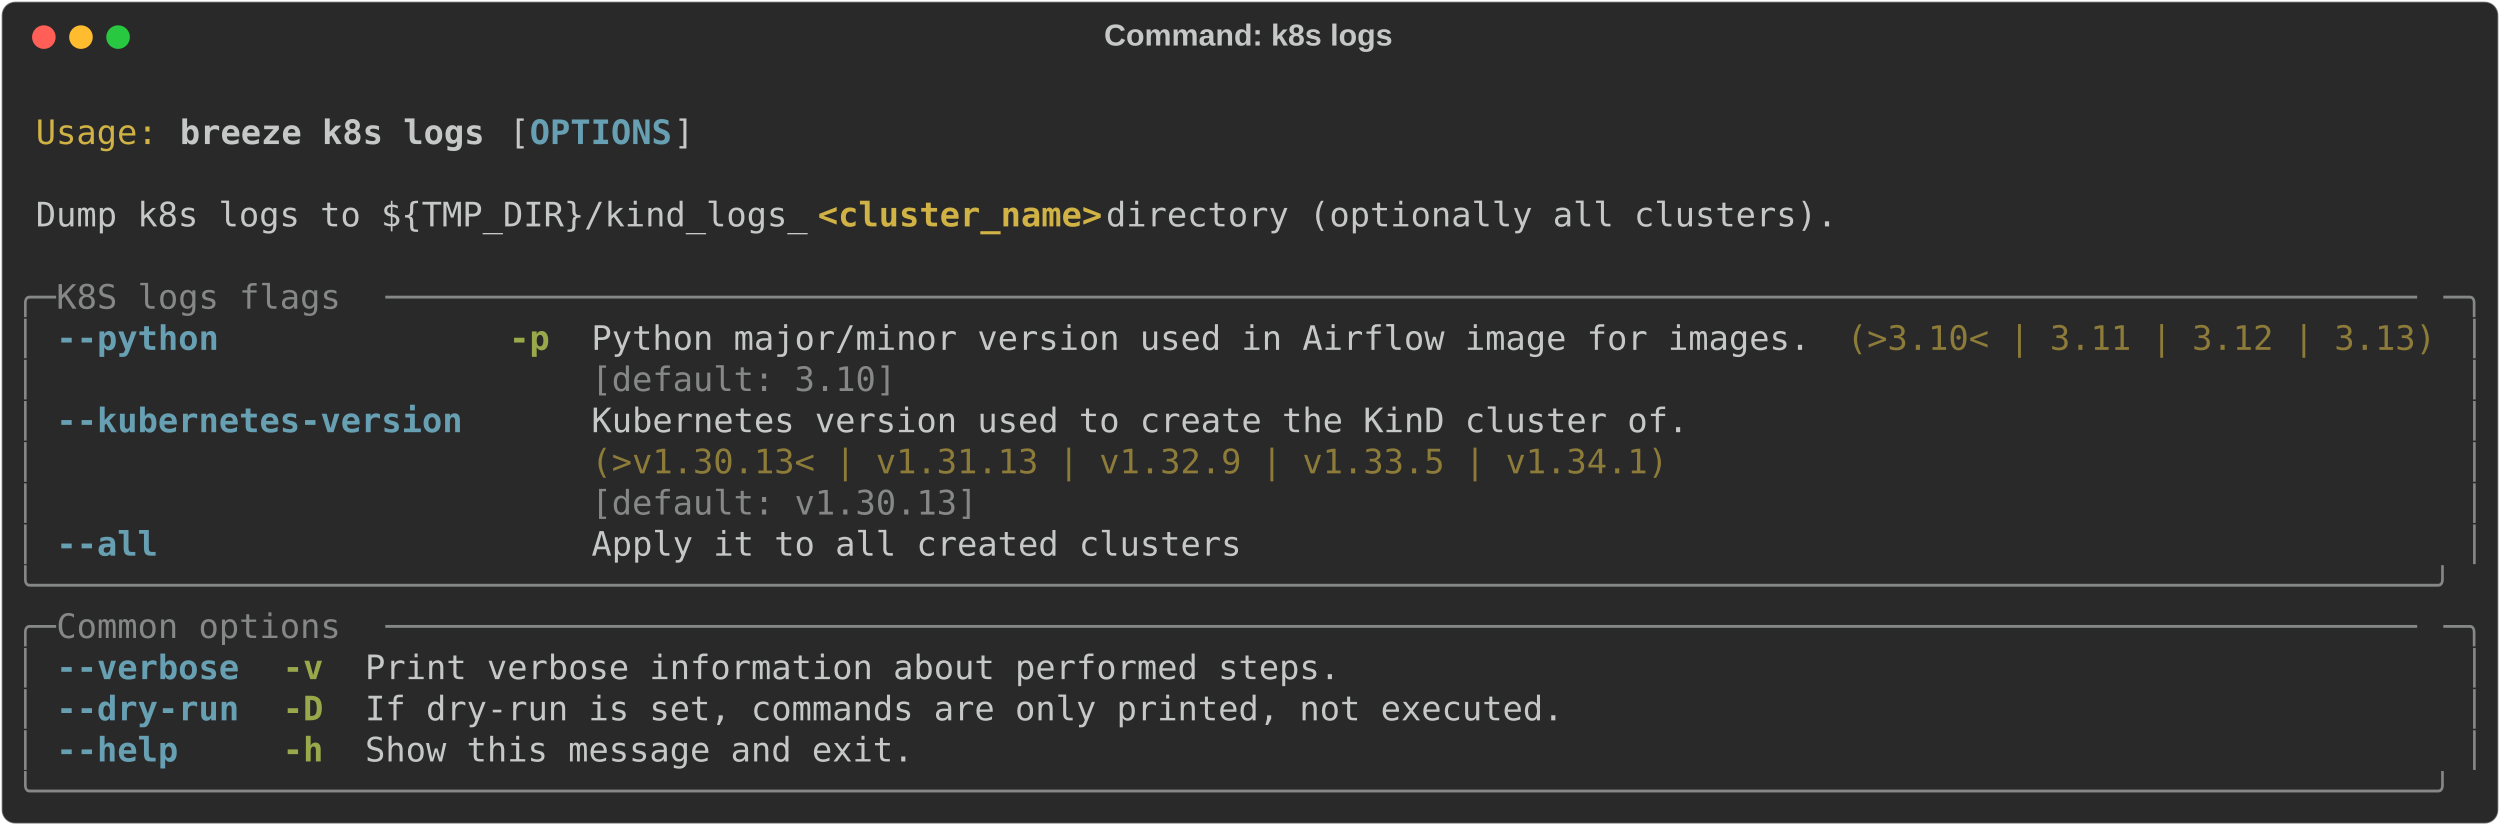
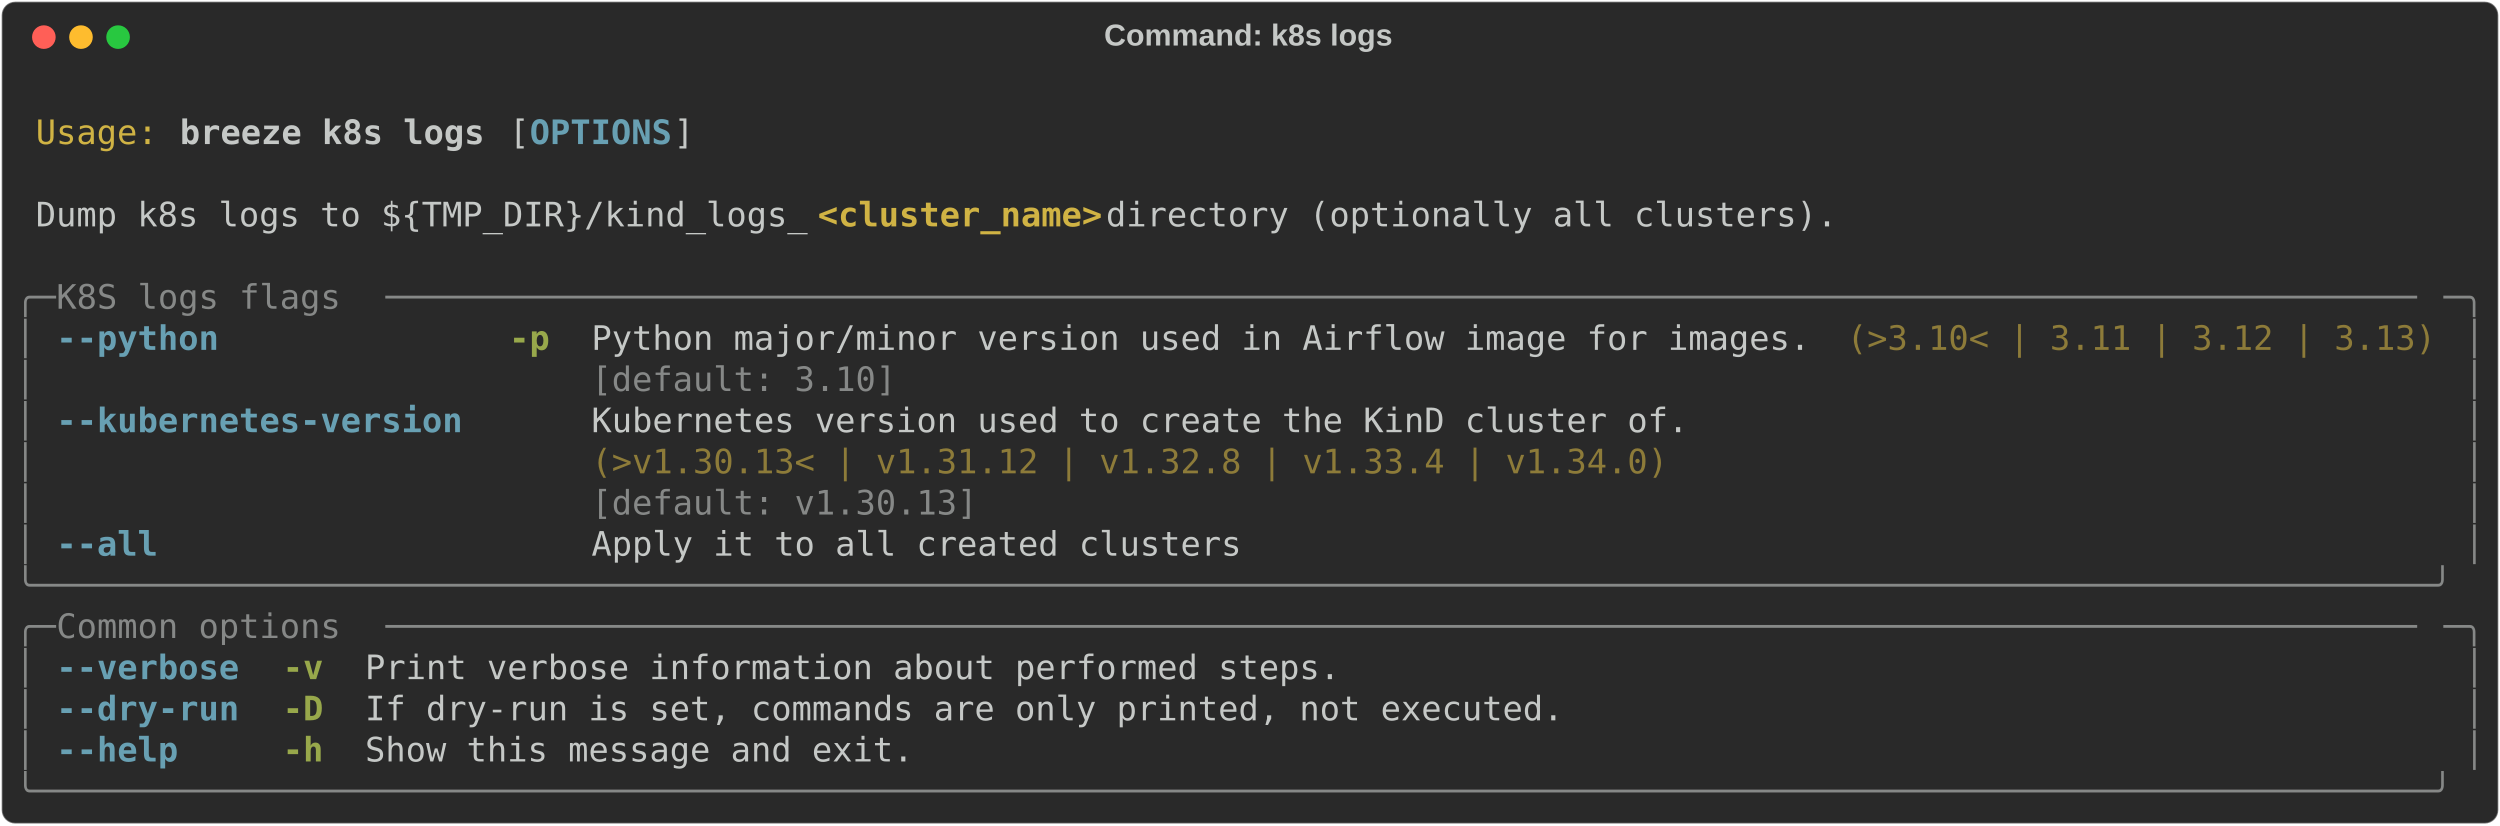
<svg xmlns="http://www.w3.org/2000/svg" class="rich-terminal" viewBox="0 0 1482 489.2">
  <style>

    @font-face {
        font-family: "Fira Code";
        src: local("FiraCode-Regular"),
                url("https://cdnjs.cloudflare.com/ajax/libs/firacode/6.2.0/woff2/FiraCode-Regular.woff2") format("woff2"),
                url("https://cdnjs.cloudflare.com/ajax/libs/firacode/6.2.0/woff/FiraCode-Regular.woff") format("woff");
        font-style: normal;
        font-weight: 400;
    }
    @font-face {
        font-family: "Fira Code";
        src: local("FiraCode-Bold"),
                url("https://cdnjs.cloudflare.com/ajax/libs/firacode/6.2.0/woff2/FiraCode-Bold.woff2") format("woff2"),
                url("https://cdnjs.cloudflare.com/ajax/libs/firacode/6.2.0/woff/FiraCode-Bold.woff") format("woff");
        font-style: bold;
        font-weight: 700;
    }

    .breeze-k8s-logs-matrix {
        font-family: Fira Code, monospace;
        font-size: 20px;
        line-height: 24.4px;
        font-variant-east-asian: full-width;
    }

    .breeze-k8s-logs-title {
        font-size: 18px;
        font-weight: bold;
        font-family: arial;
    }

    .breeze-k8s-logs-r1 { fill: #c5c8c6 }
.breeze-k8s-logs-r2 { fill: #d0b344 }
.breeze-k8s-logs-r3 { fill: #c5c8c6;font-weight: bold }
.breeze-k8s-logs-r4 { fill: #68a0b3;font-weight: bold }
.breeze-k8s-logs-r5 { fill: #d0b344;font-weight: bold }
.breeze-k8s-logs-r6 { fill: #868887 }
.breeze-k8s-logs-r7 { fill: #98a84b;font-weight: bold }
.breeze-k8s-logs-r8 { fill: #8d7b39 }
    </style>
  <defs>
    <clipPath id="breeze-k8s-logs-clip-terminal">
      <rect x="0" y="0" width="1463.0" height="438.2" />
    </clipPath>
    <clipPath id="breeze-k8s-logs-line-0">
      <rect x="0" y="1.5" width="1464" height="24.65" />
    </clipPath>
    <clipPath id="breeze-k8s-logs-line-1">
      <rect x="0" y="25.9" width="1464" height="24.65" />
    </clipPath>
    <clipPath id="breeze-k8s-logs-line-2">
      <rect x="0" y="50.3" width="1464" height="24.65" />
    </clipPath>
    <clipPath id="breeze-k8s-logs-line-3">
      <rect x="0" y="74.7" width="1464" height="24.65" />
    </clipPath>
    <clipPath id="breeze-k8s-logs-line-4">
      <rect x="0" y="99.1" width="1464" height="24.65" />
    </clipPath>
    <clipPath id="breeze-k8s-logs-line-5">
      <rect x="0" y="123.5" width="1464" height="24.65" />
    </clipPath>
    <clipPath id="breeze-k8s-logs-line-6">
      <rect x="0" y="147.9" width="1464" height="24.65" />
    </clipPath>
    <clipPath id="breeze-k8s-logs-line-7">
      <rect x="0" y="172.3" width="1464" height="24.65" />
    </clipPath>
    <clipPath id="breeze-k8s-logs-line-8">
      <rect x="0" y="196.7" width="1464" height="24.65" />
    </clipPath>
    <clipPath id="breeze-k8s-logs-line-9">
      <rect x="0" y="221.1" width="1464" height="24.65" />
    </clipPath>
    <clipPath id="breeze-k8s-logs-line-10">
      <rect x="0" y="245.5" width="1464" height="24.65" />
    </clipPath>
    <clipPath id="breeze-k8s-logs-line-11">
      <rect x="0" y="269.9" width="1464" height="24.65" />
    </clipPath>
    <clipPath id="breeze-k8s-logs-line-12">
      <rect x="0" y="294.3" width="1464" height="24.65" />
    </clipPath>
    <clipPath id="breeze-k8s-logs-line-13">
      <rect x="0" y="318.7" width="1464" height="24.65" />
    </clipPath>
    <clipPath id="breeze-k8s-logs-line-14">
      <rect x="0" y="343.1" width="1464" height="24.65" />
    </clipPath>
    <clipPath id="breeze-k8s-logs-line-15">
      <rect x="0" y="367.5" width="1464" height="24.65" />
    </clipPath>
    <clipPath id="breeze-k8s-logs-line-16">
      <rect x="0" y="391.9" width="1464" height="24.65" />
    </clipPath>
  </defs>
  <rect fill="#292929" stroke="rgba(255,255,255,0.35)" stroke-width="1" x="1" y="1" width="1480" height="487.2" rx="8" />
  <text class="breeze-k8s-logs-title" fill="#c5c8c6" text-anchor="middle" x="740" y="27">Command: k8s logs</text>
  <g transform="translate(26,22)">
    <circle cx="0" cy="0" r="7" fill="#ff5f57" />
    <circle cx="22" cy="0" r="7" fill="#febc2e" />
    <circle cx="44" cy="0" r="7" fill="#28c840" />
  </g>
  <g transform="translate(9, 41)" clip-path="url(#breeze-k8s-logs-clip-terminal)">
    <g class="breeze-k8s-logs-matrix">
      <text class="breeze-k8s-logs-r1" x="1464" y="20" textLength="12.2" clip-path="url(#breeze-k8s-logs-line-0)">
</text>
      <text class="breeze-k8s-logs-r2" x="12.2" y="44.4" textLength="73.2" clip-path="url(#breeze-k8s-logs-line-1)">Usage:</text>
      <text class="breeze-k8s-logs-r3" x="97.6" y="44.4" textLength="183" clip-path="url(#breeze-k8s-logs-line-1)">breeze k8s logs</text>
      <text class="breeze-k8s-logs-r1" x="292.8" y="44.4" textLength="12.2" clip-path="url(#breeze-k8s-logs-line-1)">[</text>
      <text class="breeze-k8s-logs-r4" x="305" y="44.4" textLength="85.4" clip-path="url(#breeze-k8s-logs-line-1)">OPTIONS</text>
      <text class="breeze-k8s-logs-r1" x="390.4" y="44.4" textLength="12.2" clip-path="url(#breeze-k8s-logs-line-1)">]</text>
      <text class="breeze-k8s-logs-r1" x="1464" y="44.4" textLength="12.2" clip-path="url(#breeze-k8s-logs-line-1)">
</text>
      <text class="breeze-k8s-logs-r1" x="1464" y="68.8" textLength="12.2" clip-path="url(#breeze-k8s-logs-line-2)">
</text>
      <text class="breeze-k8s-logs-r1" x="12.2" y="93.2" textLength="463.6" clip-path="url(#breeze-k8s-logs-line-3)">Dump k8s logs to ${TMP_DIR}/kind_logs_</text>
      <text class="breeze-k8s-logs-r5" x="475.8" y="93.2" textLength="170.8" clip-path="url(#breeze-k8s-logs-line-3)">&lt;cluster_name&gt;</text>
      <text class="breeze-k8s-logs-r1" x="646.6" y="93.2" textLength="451.4" clip-path="url(#breeze-k8s-logs-line-3)"> directory (optionally all clusters).</text>
      <text class="breeze-k8s-logs-r1" x="1464" y="93.2" textLength="12.2" clip-path="url(#breeze-k8s-logs-line-3)">
</text>
      <text class="breeze-k8s-logs-r1" x="1464" y="117.6" textLength="12.2" clip-path="url(#breeze-k8s-logs-line-4)">
</text>
      <text class="breeze-k8s-logs-r6" x="0" y="142" textLength="24.4" clip-path="url(#breeze-k8s-logs-line-5)">╭─</text>
      <text class="breeze-k8s-logs-r6" x="24.4" y="142" textLength="195.2" clip-path="url(#breeze-k8s-logs-line-5)"> K8S logs flags </text>
      <text class="breeze-k8s-logs-r6" x="219.6" y="142" textLength="1220" clip-path="url(#breeze-k8s-logs-line-5)">────────────────────────────────────────────────────────────────────────────────────────────────────</text>
      <text class="breeze-k8s-logs-r6" x="1439.6" y="142" textLength="24.4" clip-path="url(#breeze-k8s-logs-line-5)">─╮</text>
      <text class="breeze-k8s-logs-r1" x="1464" y="142" textLength="12.2" clip-path="url(#breeze-k8s-logs-line-5)">
</text>
      <text class="breeze-k8s-logs-r6" x="0" y="166.4" textLength="12.2" clip-path="url(#breeze-k8s-logs-line-6)">│</text>
      <text class="breeze-k8s-logs-r4" x="24.4" y="166.4" textLength="97.6" clip-path="url(#breeze-k8s-logs-line-6)">--python</text>
      <text class="breeze-k8s-logs-r7" x="292.8" y="166.4" textLength="24.4" clip-path="url(#breeze-k8s-logs-line-6)">-p</text>
      <text class="breeze-k8s-logs-r1" x="341.6" y="166.4" textLength="732" clip-path="url(#breeze-k8s-logs-line-6)">Python major/minor version used in Airflow image for images.</text>
      <text class="breeze-k8s-logs-r8" x="1085.8" y="166.4" textLength="353.8" clip-path="url(#breeze-k8s-logs-line-6)">(&gt;3.10&lt; | 3.11 | 3.12 | 3.13)</text>
      <text class="breeze-k8s-logs-r6" x="1451.8" y="166.4" textLength="12.2" clip-path="url(#breeze-k8s-logs-line-6)">│</text>
      <text class="breeze-k8s-logs-r1" x="1464" y="166.4" textLength="12.2" clip-path="url(#breeze-k8s-logs-line-6)">
</text>
      <text class="breeze-k8s-logs-r6" x="0" y="190.8" textLength="12.2" clip-path="url(#breeze-k8s-logs-line-7)">│</text>
      <text class="breeze-k8s-logs-r6" x="341.6" y="190.8" textLength="732" clip-path="url(#breeze-k8s-logs-line-7)">[default: 3.10]                                             </text>
      <text class="breeze-k8s-logs-r6" x="1451.8" y="190.8" textLength="12.2" clip-path="url(#breeze-k8s-logs-line-7)">│</text>
      <text class="breeze-k8s-logs-r1" x="1464" y="190.8" textLength="12.2" clip-path="url(#breeze-k8s-logs-line-7)">
</text>
      <text class="breeze-k8s-logs-r6" x="0" y="215.2" textLength="12.2" clip-path="url(#breeze-k8s-logs-line-8)">│</text>
      <text class="breeze-k8s-logs-r4" x="24.4" y="215.2" textLength="244" clip-path="url(#breeze-k8s-logs-line-8)">--kubernetes-version</text>
      <text class="breeze-k8s-logs-r1" x="341.6" y="215.2" textLength="658.8" clip-path="url(#breeze-k8s-logs-line-8)">Kubernetes version used to create the KinD cluster of.</text>
      <text class="breeze-k8s-logs-r6" x="1451.8" y="215.2" textLength="12.2" clip-path="url(#breeze-k8s-logs-line-8)">│</text>
      <text class="breeze-k8s-logs-r1" x="1464" y="215.2" textLength="12.2" clip-path="url(#breeze-k8s-logs-line-8)">
</text>
      <text class="breeze-k8s-logs-r6" x="0" y="239.6" textLength="12.2" clip-path="url(#breeze-k8s-logs-line-9)">│</text>
-       <text class="breeze-k8s-logs-r8" x="341.6" y="239.6" textLength="658.8" clip-path="url(#breeze-k8s-logs-line-9)">(&gt;v1.30.13&lt; | v1.31.13 | v1.32.9 | v1.33.5 | v1.34.1) </text>
+       <text class="breeze-k8s-logs-r8" x="341.6" y="239.6" textLength="658.8" clip-path="url(#breeze-k8s-logs-line-9)">(&gt;v1.30.13&lt; | v1.31.12 | v1.32.8 | v1.33.4 | v1.34.0) </text>
      <text class="breeze-k8s-logs-r6" x="1451.8" y="239.6" textLength="12.2" clip-path="url(#breeze-k8s-logs-line-9)">│</text>
      <text class="breeze-k8s-logs-r1" x="1464" y="239.6" textLength="12.2" clip-path="url(#breeze-k8s-logs-line-9)">
</text>
      <text class="breeze-k8s-logs-r6" x="0" y="264" textLength="12.2" clip-path="url(#breeze-k8s-logs-line-10)">│</text>
      <text class="breeze-k8s-logs-r6" x="341.6" y="264" textLength="658.8" clip-path="url(#breeze-k8s-logs-line-10)">[default: v1.30.13]                                   </text>
      <text class="breeze-k8s-logs-r6" x="1451.8" y="264" textLength="12.2" clip-path="url(#breeze-k8s-logs-line-10)">│</text>
      <text class="breeze-k8s-logs-r1" x="1464" y="264" textLength="12.2" clip-path="url(#breeze-k8s-logs-line-10)">
</text>
      <text class="breeze-k8s-logs-r6" x="0" y="288.4" textLength="12.2" clip-path="url(#breeze-k8s-logs-line-11)">│</text>
      <text class="breeze-k8s-logs-r4" x="24.4" y="288.4" textLength="61" clip-path="url(#breeze-k8s-logs-line-11)">--all</text>
      <text class="breeze-k8s-logs-r1" x="341.6" y="288.4" textLength="390.4" clip-path="url(#breeze-k8s-logs-line-11)">Apply it to all created clusters</text>
      <text class="breeze-k8s-logs-r6" x="1451.8" y="288.4" textLength="12.2" clip-path="url(#breeze-k8s-logs-line-11)">│</text>
      <text class="breeze-k8s-logs-r1" x="1464" y="288.4" textLength="12.2" clip-path="url(#breeze-k8s-logs-line-11)">
</text>
      <text class="breeze-k8s-logs-r6" x="0" y="312.8" textLength="1464" clip-path="url(#breeze-k8s-logs-line-12)">╰──────────────────────────────────────────────────────────────────────────────────────────────────────────────────────╯</text>
      <text class="breeze-k8s-logs-r1" x="1464" y="312.8" textLength="12.2" clip-path="url(#breeze-k8s-logs-line-12)">
</text>
      <text class="breeze-k8s-logs-r6" x="0" y="337.2" textLength="24.4" clip-path="url(#breeze-k8s-logs-line-13)">╭─</text>
      <text class="breeze-k8s-logs-r6" x="24.4" y="337.2" textLength="195.2" clip-path="url(#breeze-k8s-logs-line-13)"> Common options </text>
      <text class="breeze-k8s-logs-r6" x="219.6" y="337.2" textLength="1220" clip-path="url(#breeze-k8s-logs-line-13)">────────────────────────────────────────────────────────────────────────────────────────────────────</text>
      <text class="breeze-k8s-logs-r6" x="1439.6" y="337.2" textLength="24.4" clip-path="url(#breeze-k8s-logs-line-13)">─╮</text>
      <text class="breeze-k8s-logs-r1" x="1464" y="337.2" textLength="12.2" clip-path="url(#breeze-k8s-logs-line-13)">
</text>
      <text class="breeze-k8s-logs-r6" x="0" y="361.6" textLength="12.2" clip-path="url(#breeze-k8s-logs-line-14)">│</text>
      <text class="breeze-k8s-logs-r4" x="24.4" y="361.6" textLength="109.8" clip-path="url(#breeze-k8s-logs-line-14)">--verbose</text>
      <text class="breeze-k8s-logs-r7" x="158.6" y="361.6" textLength="24.4" clip-path="url(#breeze-k8s-logs-line-14)">-v</text>
      <text class="breeze-k8s-logs-r1" x="207.4" y="361.6" textLength="585.6" clip-path="url(#breeze-k8s-logs-line-14)">Print verbose information about performed steps.</text>
      <text class="breeze-k8s-logs-r6" x="1451.8" y="361.6" textLength="12.2" clip-path="url(#breeze-k8s-logs-line-14)">│</text>
      <text class="breeze-k8s-logs-r1" x="1464" y="361.6" textLength="12.2" clip-path="url(#breeze-k8s-logs-line-14)">
</text>
      <text class="breeze-k8s-logs-r6" x="0" y="386" textLength="12.2" clip-path="url(#breeze-k8s-logs-line-15)">│</text>
      <text class="breeze-k8s-logs-r4" x="24.4" y="386" textLength="109.8" clip-path="url(#breeze-k8s-logs-line-15)">--dry-run</text>
      <text class="breeze-k8s-logs-r7" x="158.6" y="386" textLength="24.4" clip-path="url(#breeze-k8s-logs-line-15)">-D</text>
      <text class="breeze-k8s-logs-r1" x="207.4" y="386" textLength="719.8" clip-path="url(#breeze-k8s-logs-line-15)">If dry-run is set, commands are only printed, not executed.</text>
      <text class="breeze-k8s-logs-r6" x="1451.8" y="386" textLength="12.2" clip-path="url(#breeze-k8s-logs-line-15)">│</text>
      <text class="breeze-k8s-logs-r1" x="1464" y="386" textLength="12.2" clip-path="url(#breeze-k8s-logs-line-15)">
</text>
      <text class="breeze-k8s-logs-r6" x="0" y="410.4" textLength="12.2" clip-path="url(#breeze-k8s-logs-line-16)">│</text>
      <text class="breeze-k8s-logs-r4" x="24.4" y="410.4" textLength="73.2" clip-path="url(#breeze-k8s-logs-line-16)">--help</text>
      <text class="breeze-k8s-logs-r7" x="158.6" y="410.4" textLength="24.4" clip-path="url(#breeze-k8s-logs-line-16)">-h</text>
      <text class="breeze-k8s-logs-r1" x="207.4" y="410.4" textLength="329.4" clip-path="url(#breeze-k8s-logs-line-16)">Show this message and exit.</text>
      <text class="breeze-k8s-logs-r6" x="1451.8" y="410.4" textLength="12.2" clip-path="url(#breeze-k8s-logs-line-16)">│</text>
      <text class="breeze-k8s-logs-r1" x="1464" y="410.4" textLength="12.2" clip-path="url(#breeze-k8s-logs-line-16)">
</text>
      <text class="breeze-k8s-logs-r6" x="0" y="434.8" textLength="1464" clip-path="url(#breeze-k8s-logs-line-17)">╰──────────────────────────────────────────────────────────────────────────────────────────────────────────────────────╯</text>
      <text class="breeze-k8s-logs-r1" x="1464" y="434.8" textLength="12.2" clip-path="url(#breeze-k8s-logs-line-17)">
</text>
    </g>
  </g>
</svg>
